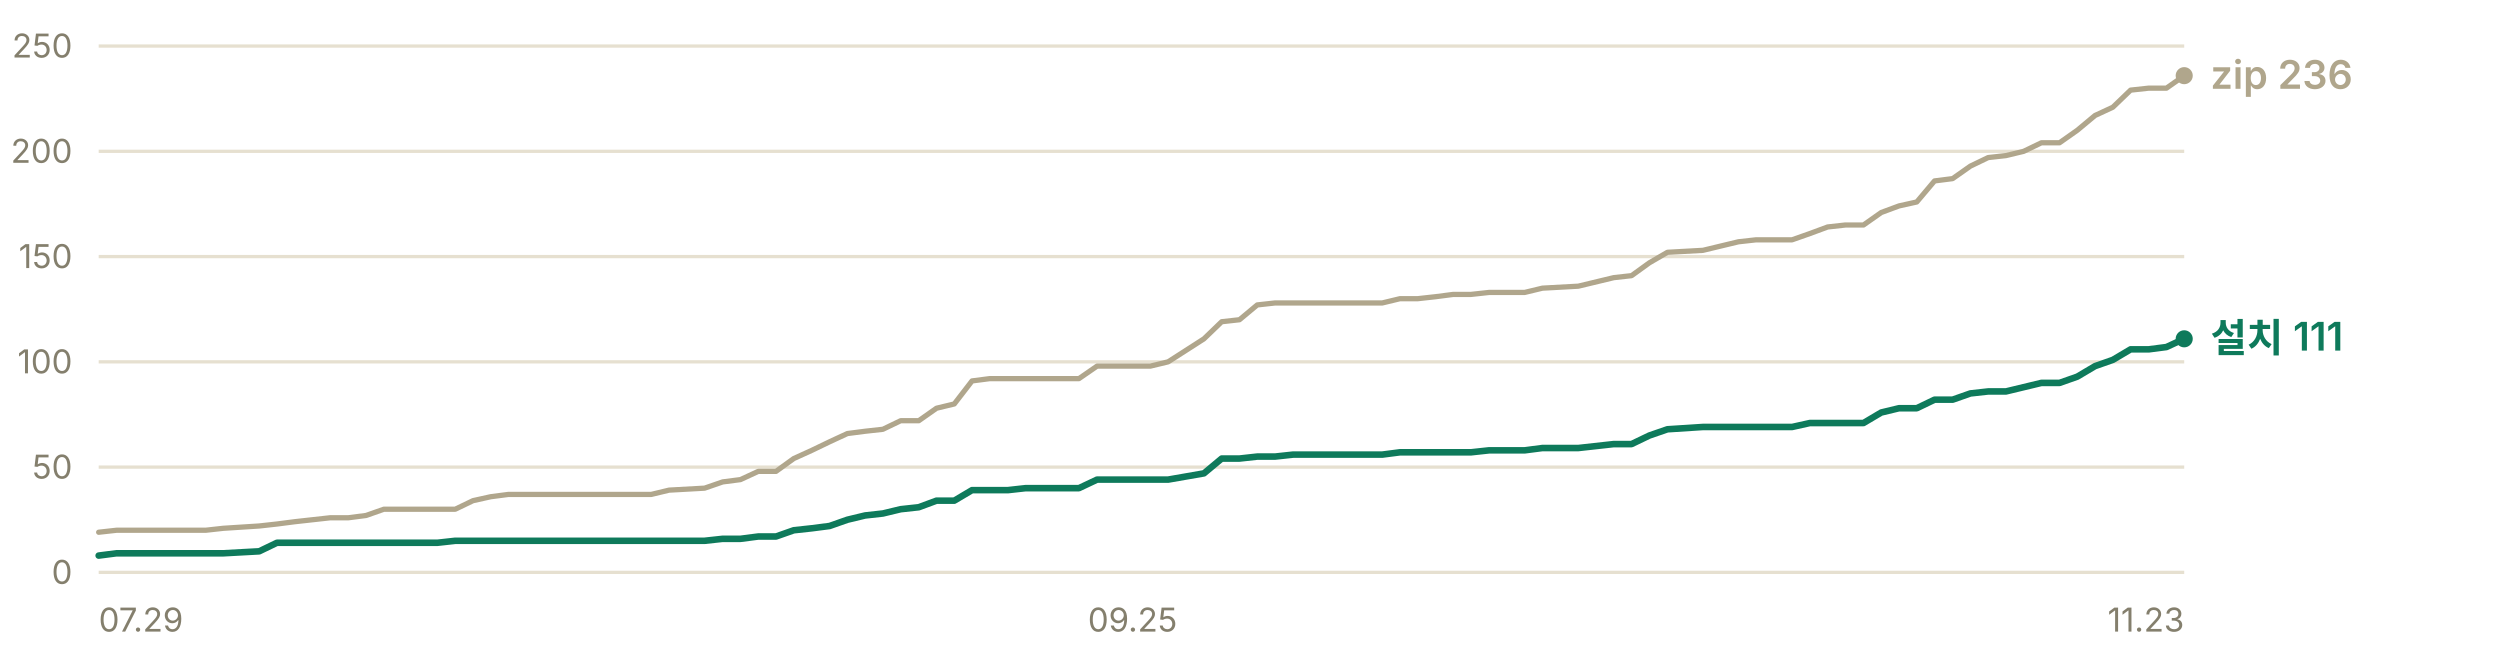
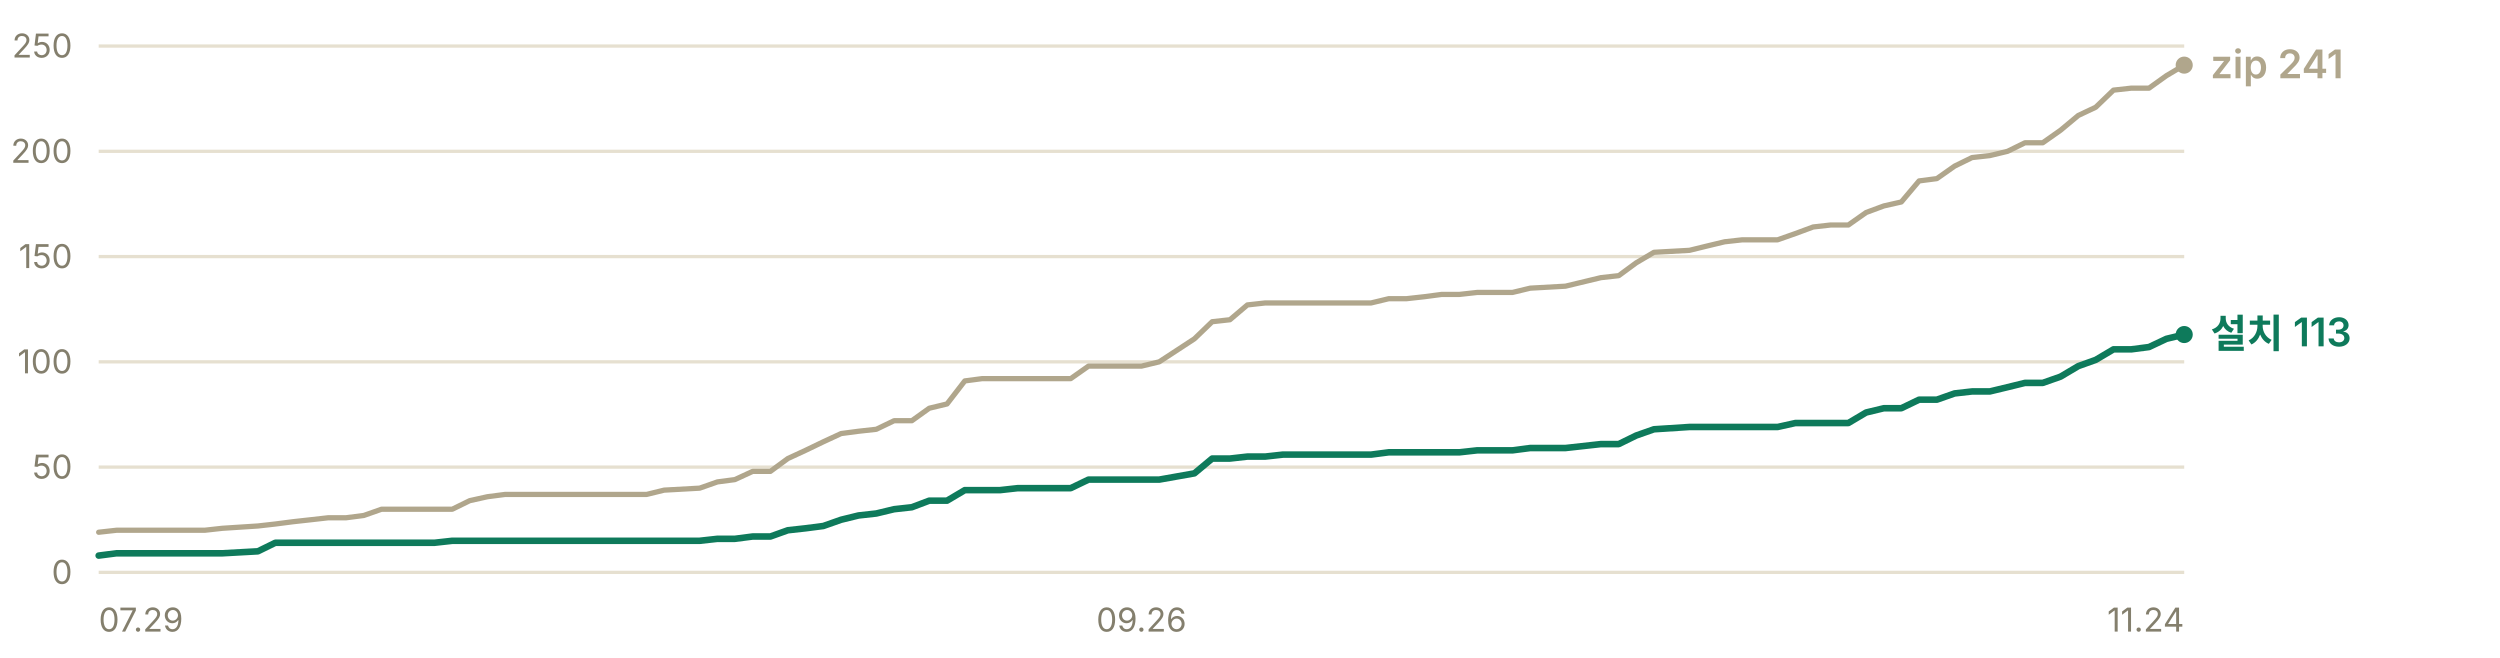
- <svg xmlns="http://www.w3.org/2000/svg" width="760" height="200" viewBox="0 0 760 200" role="img" aria-label="누적 다운로드 추이 — 설치 프로그램 111건, zip 236건">
+ <svg xmlns="http://www.w3.org/2000/svg" width="760" height="200" viewBox="0 0 760 200" role="img" aria-label="누적 다운로드 추이 — 설치 프로그램 113건, zip 241건">
  <g font-family="-apple-system, BlinkMacSystemFont, 'Segoe UI', 'Malgun Gothic', 'Apple SD Gothic Neo', sans-serif" font-size="11">
    <line x1="30" y1="174.0" x2="664" y2="174.0" stroke="#e6e0d0" stroke-width="1" />
    <text x="22" y="177.5" fill="#847f6d" font-size="10" text-anchor="end">0</text>
    <line x1="30" y1="142.0" x2="664" y2="142.0" stroke="#e6e0d0" stroke-width="1" />
    <text x="22" y="145.5" fill="#847f6d" font-size="10" text-anchor="end">50</text>
    <line x1="30" y1="110.0" x2="664" y2="110.0" stroke="#e6e0d0" stroke-width="1" />
    <text x="22" y="113.5" fill="#847f6d" font-size="10" text-anchor="end">100</text>
    <line x1="30" y1="78.0" x2="664" y2="78.0" stroke="#e6e0d0" stroke-width="1" />
    <text x="22" y="81.5" fill="#847f6d" font-size="10" text-anchor="end">150</text>
    <line x1="30" y1="46.0" x2="664" y2="46.0" stroke="#e6e0d0" stroke-width="1" />
    <text x="22" y="49.5" fill="#847f6d" font-size="10" text-anchor="end">200</text>
    <line x1="30" y1="14.0" x2="664" y2="14.0" stroke="#e6e0d0" stroke-width="1" />
    <text x="22" y="17.5" fill="#847f6d" font-size="10" text-anchor="end">250</text>
-     <polyline points="30.0,161.8 35.4,161.2 40.8,161.2 46.3,161.2 51.7,161.2 57.1,161.2 62.5,161.2 67.9,160.6 78.8,159.9 84.2,159.3 89.6,158.6 95.0,158.0 100.4,157.4 105.9,157.4 111.3,156.7 116.7,154.8 122.1,154.8 127.5,154.8 133.0,154.8 138.4,154.8 143.8,152.2 149.2,151.0 154.6,150.3 160.1,150.3 165.5,150.3 170.9,150.3 176.3,150.3 187.1,150.3 192.6,150.3 198.0,150.3 203.4,149.0 214.2,148.4 219.7,146.5 225.1,145.8 230.5,143.3 235.9,143.3 241.3,139.4 246.8,136.9 252.2,134.3 257.6,131.8 263.0,131.1 268.4,130.5 273.8,127.9 279.3,127.9 284.7,124.1 290.1,122.8 295.5,115.8 300.9,115.1 306.4,115.1 311.8,115.1 317.2,115.1 328.0,115.1 333.5,111.3 338.9,111.3 344.3,111.3 349.7,111.3 355.1,110.0 366.0,103.0 371.4,97.8 376.8,97.2 382.2,92.7 387.6,92.1 393.1,92.1 403.9,92.1 409.3,92.1 414.7,92.1 420.2,92.1 425.6,90.8 431.0,90.8 436.4,90.2 441.8,89.5 447.2,89.5 452.7,88.9 458.1,88.9 463.5,88.9 468.9,87.6 479.8,87.0 490.6,84.4 496.0,83.8 501.4,79.9 506.9,76.7 517.7,76.1 523.1,74.8 528.5,73.5 533.9,72.9 539.4,72.9 544.8,72.9 550.2,71.0 555.6,69.0 561.0,68.4 566.5,68.4 571.9,64.6 577.3,62.6 582.7,61.4 588.1,55.0 593.6,54.3 599.0,50.5 604.4,47.9 609.8,47.3 615.2,46.0 620.6,43.4 626.1,43.4 631.5,39.6 636.9,35.1 642.3,32.6 647.7,27.4 653.2,26.8 658.6,26.8 664.0,23.0" fill="none" stroke="#b0a68c" stroke-width="1.6" stroke-linejoin="round" stroke-linecap="round" />
-     <polyline points="30.0,168.9 35.4,168.2 40.8,168.2 46.3,168.2 51.7,168.2 57.1,168.2 62.5,168.2 67.9,168.2 78.8,167.6 84.2,165.0 89.6,165.0 95.0,165.0 100.4,165.0 105.9,165.0 111.3,165.0 116.7,165.0 122.1,165.0 127.5,165.0 133.0,165.0 138.4,164.4 143.8,164.4 149.2,164.4 154.6,164.4 160.1,164.4 165.5,164.4 170.9,164.4 176.3,164.4 187.1,164.4 192.6,164.4 198.0,164.4 203.4,164.4 214.2,164.4 219.7,163.8 225.1,163.8 230.5,163.1 235.9,163.1 241.3,161.2 246.8,160.6 252.2,159.9 257.6,158.0 263.0,156.7 268.4,156.1 273.8,154.8 279.3,154.2 284.7,152.2 290.1,152.2 295.5,149.0 300.9,149.0 306.4,149.0 311.8,148.4 317.2,148.4 328.0,148.4 333.5,145.8 338.9,145.8 344.3,145.8 349.7,145.8 355.1,145.8 366.0,143.9 371.4,139.4 376.8,139.4 382.2,138.8 387.6,138.8 393.1,138.2 403.9,138.2 409.3,138.2 414.7,138.2 420.2,138.2 425.6,137.5 431.0,137.5 436.4,137.5 441.8,137.5 447.2,137.5 452.7,136.9 458.1,136.9 463.5,136.9 468.9,136.2 479.8,136.2 490.6,135.0 496.0,135.0 501.4,132.4 506.9,130.5 517.7,129.8 523.1,129.8 528.5,129.8 533.9,129.8 539.4,129.8 544.8,129.8 550.2,128.6 555.6,128.6 561.0,128.6 566.5,128.6 571.9,125.4 577.3,124.1 582.7,124.1 588.1,121.5 593.6,121.5 599.0,119.6 604.4,119.0 609.8,119.0 615.2,117.7 620.6,116.4 626.1,116.4 631.5,114.5 636.9,111.3 642.3,109.4 647.7,106.2 653.2,106.2 658.6,105.5 664.0,103.0" fill="none" stroke="#0e7a5b" stroke-width="2" stroke-linejoin="round" stroke-linecap="round" />
-     <circle cx="664.0" cy="23.0" r="2.6" fill="#b0a68c" />
-     <text x="672.0" y="27.0" fill="#b0a68c" font-size="12" font-weight="600">zip 236</text>
-     <circle cx="664.0" cy="103.0" r="2.6" fill="#0e7a5b" />
-     <text x="672.0" y="107.0" fill="#0e7a5b" font-size="12" font-weight="600">설치 111</text>
+     <polyline points="30.0,161.8 35.4,161.2 40.7,161.2 46.1,161.2 51.5,161.2 56.9,161.2 62.2,161.2 67.6,160.6 78.4,159.9 83.7,159.3 89.1,158.6 94.5,158.0 99.8,157.4 105.2,157.4 110.6,156.7 116.0,154.8 121.3,154.8 126.7,154.8 132.1,154.8 137.5,154.8 142.8,152.2 148.2,151.0 153.6,150.3 158.9,150.3 164.3,150.3 169.7,150.3 175.1,150.3 185.8,150.3 191.2,150.3 196.6,150.3 201.9,149.0 212.7,148.4 218.1,146.5 223.4,145.8 228.8,143.3 234.2,143.3 239.5,139.4 244.9,136.9 250.3,134.3 255.7,131.8 261.0,131.1 266.4,130.5 271.8,127.9 277.2,127.9 282.5,124.1 287.9,122.8 293.3,115.8 298.6,115.1 304.0,115.1 309.4,115.1 314.8,115.1 325.5,115.1 330.9,111.3 336.3,111.3 341.6,111.3 347.0,111.3 352.4,110.0 363.1,103.0 368.5,97.8 373.9,97.2 379.2,92.7 384.6,92.1 390.0,92.1 400.7,92.1 406.1,92.1 411.5,92.1 416.8,92.1 422.2,90.8 427.6,90.8 433.0,90.2 438.3,89.5 443.7,89.5 449.1,88.9 454.5,88.9 459.8,88.9 465.2,87.6 475.9,87.0 486.7,84.4 492.1,83.8 497.4,79.9 502.8,76.7 513.6,76.1 518.9,74.8 524.3,73.5 529.7,72.9 535.1,72.9 540.4,72.9 545.8,71.0 551.2,69.0 556.5,68.4 561.9,68.4 567.3,64.6 572.7,62.6 578.0,61.4 583.4,55.0 588.8,54.3 594.2,50.5 599.5,47.9 604.9,47.3 610.3,46.0 615.6,43.4 621.0,43.4 626.4,39.6 631.8,35.1 637.1,32.6 642.5,27.4 647.9,26.8 653.3,26.8 658.6,23.0 664.0,19.8" fill="none" stroke="#b0a68c" stroke-width="1.6" stroke-linejoin="round" stroke-linecap="round" />
+     <polyline points="30.0,168.9 35.4,168.2 40.7,168.2 46.1,168.2 51.5,168.2 56.9,168.2 62.2,168.2 67.6,168.2 78.4,167.6 83.7,165.0 89.1,165.0 94.5,165.0 99.8,165.0 105.2,165.0 110.6,165.0 116.0,165.0 121.3,165.0 126.7,165.0 132.1,165.0 137.5,164.4 142.8,164.4 148.2,164.4 153.6,164.4 158.9,164.4 164.3,164.4 169.7,164.4 175.1,164.4 185.8,164.4 191.2,164.4 196.6,164.4 201.9,164.4 212.7,164.4 218.1,163.8 223.4,163.8 228.8,163.1 234.2,163.1 239.5,161.2 244.9,160.6 250.3,159.9 255.7,158.0 261.0,156.7 266.4,156.1 271.8,154.8 277.2,154.2 282.5,152.2 287.9,152.2 293.3,149.0 298.6,149.0 304.0,149.0 309.4,148.4 314.8,148.4 325.5,148.4 330.9,145.8 336.3,145.8 341.6,145.8 347.0,145.8 352.4,145.8 363.1,143.9 368.5,139.4 373.9,139.4 379.2,138.8 384.6,138.8 390.0,138.2 400.7,138.2 406.1,138.2 411.5,138.2 416.8,138.2 422.2,137.5 427.6,137.5 433.0,137.5 438.3,137.5 443.7,137.5 449.1,136.9 454.5,136.9 459.8,136.9 465.2,136.2 475.9,136.2 486.7,135.0 492.1,135.0 497.4,132.4 502.8,130.5 513.6,129.8 518.9,129.8 524.3,129.8 529.7,129.8 535.1,129.8 540.4,129.8 545.8,128.6 551.2,128.6 556.5,128.6 561.9,128.6 567.3,125.4 572.7,124.1 578.0,124.1 583.4,121.5 588.8,121.5 594.2,119.6 599.5,119.0 604.9,119.0 610.3,117.7 615.6,116.4 621.0,116.4 626.4,114.5 631.8,111.3 637.1,109.4 642.5,106.2 647.9,106.2 653.3,105.5 658.6,103.0 664.0,101.7" fill="none" stroke="#0e7a5b" stroke-width="2" stroke-linejoin="round" stroke-linecap="round" />
+     <circle cx="664.0" cy="19.8" r="2.6" fill="#b0a68c" />
+     <text x="672.0" y="23.8" fill="#b0a68c" font-size="12" font-weight="600">zip 241</text>
+     <circle cx="664.0" cy="101.7" r="2.6" fill="#0e7a5b" />
+     <text x="672.0" y="105.7" fill="#0e7a5b" font-size="12" font-weight="600">설치 113</text>
    <text x="30.0" y="192" fill="#847f6d" font-size="10" text-anchor="start">07.29</text>
-     <text x="344.3" y="192" fill="#847f6d" font-size="10" text-anchor="middle">09.25</text>
-     <text x="664.0" y="192" fill="#847f6d" font-size="10" text-anchor="end">11.23</text>
+     <text x="347.0" y="192" fill="#847f6d" font-size="10" text-anchor="middle">09.26</text>
+     <text x="664.0" y="192" fill="#847f6d" font-size="10" text-anchor="end">11.24</text>
  </g>
</svg>
